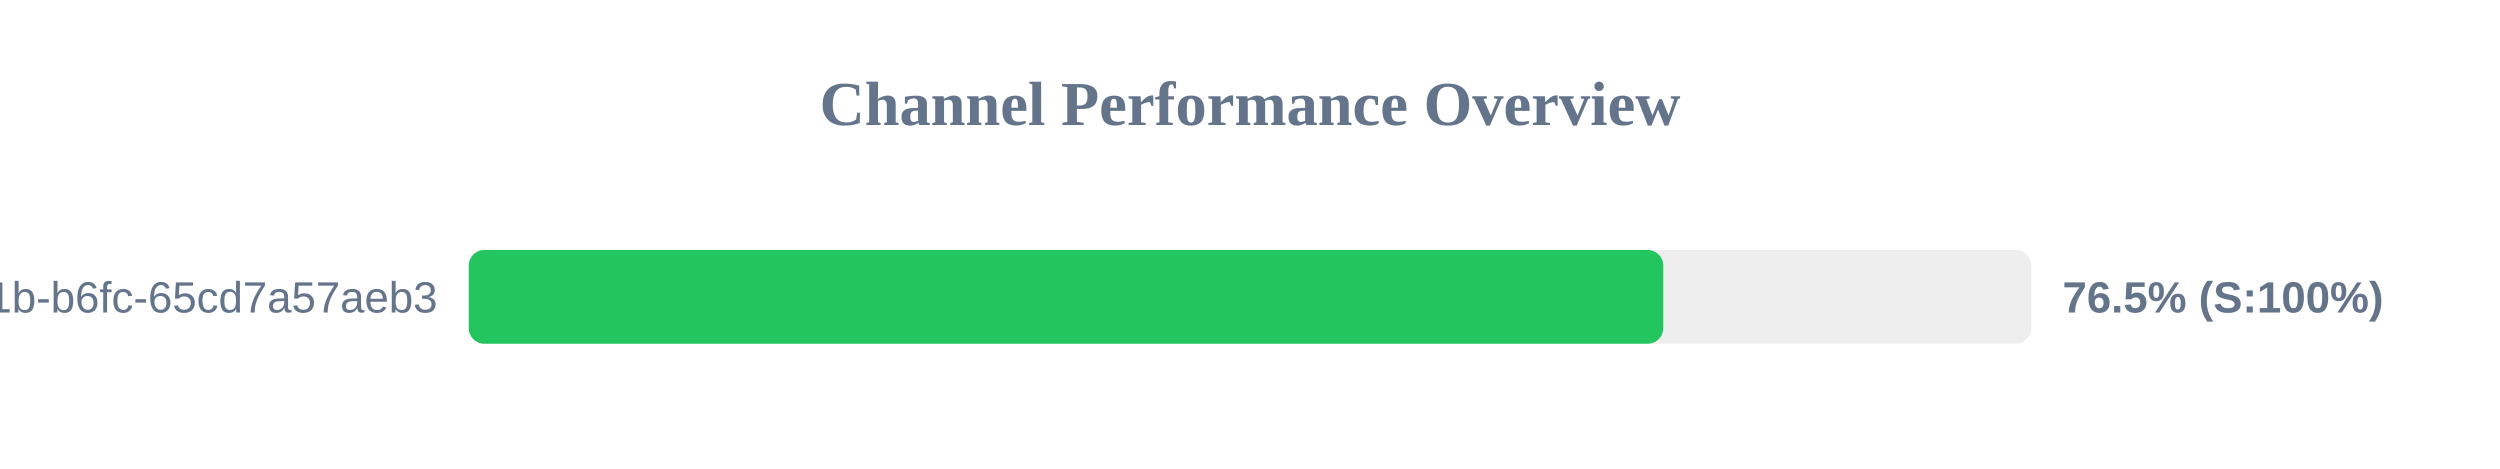
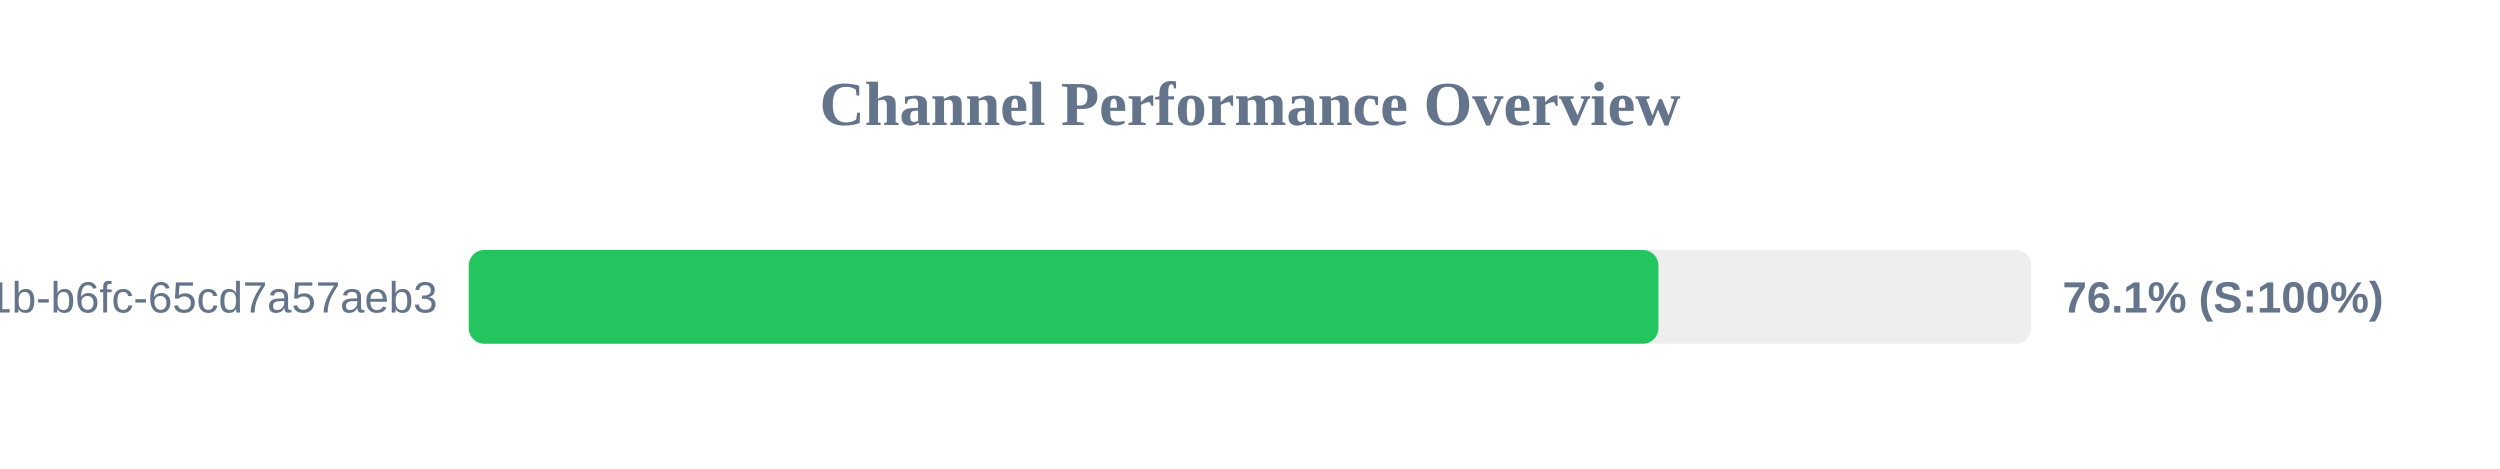
<svg xmlns="http://www.w3.org/2000/svg" width="800" height="150" version="1.1">
  <style>
        .row { font: 14px Arial; fill: #64748b; }
        .score { font: bold 14px Arial; fill: #64748b; }
    </style>
  <text x="400" y="40" text-anchor="middle" font-size="20px" font-weight="bold" fill="#64748b">Channel Performance Overview</text>
  <rect x="150" y="80" width="500" height="30" fill="#eee" rx="5" />
-   <rect x="150" y="80" width="382.25" height="30" fill="#22c55e" rx="5" />
+   <rect x="150" y="80" width="380.7" height="30" fill="#22c55e" rx="5" />
  <text x="140" y="100" text-anchor="end" class="row">?uuid=9c859345-959f-491b-b6fc-65cd7a57aeb3</text>
-   <text x="660" y="100" text-anchor="start" class="score">76.5% (S:100%)</text>
+   <text x="660" y="100" text-anchor="start" class="score">76.1% (S:100%)</text>
</svg>
